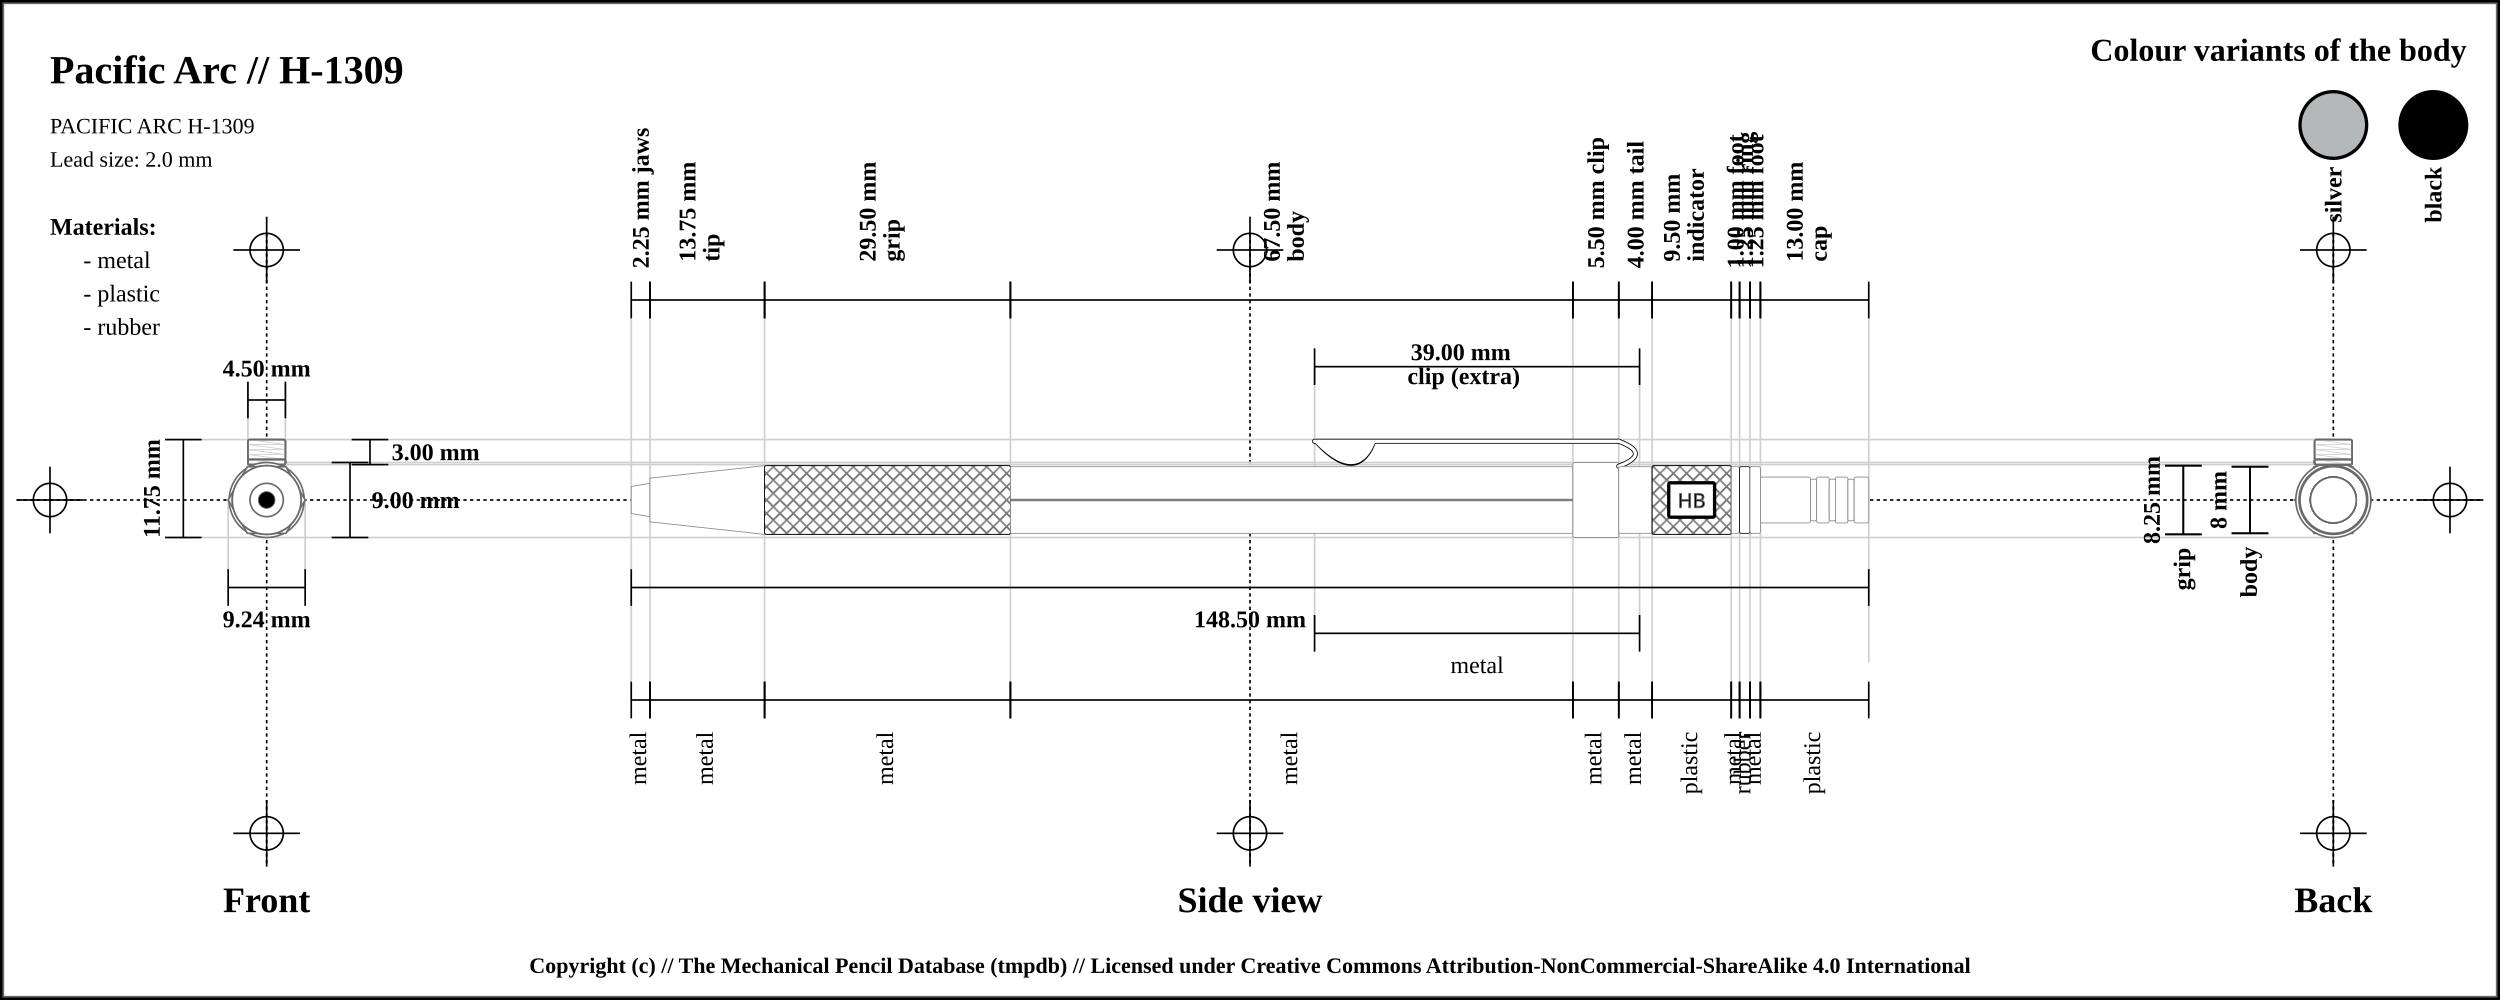
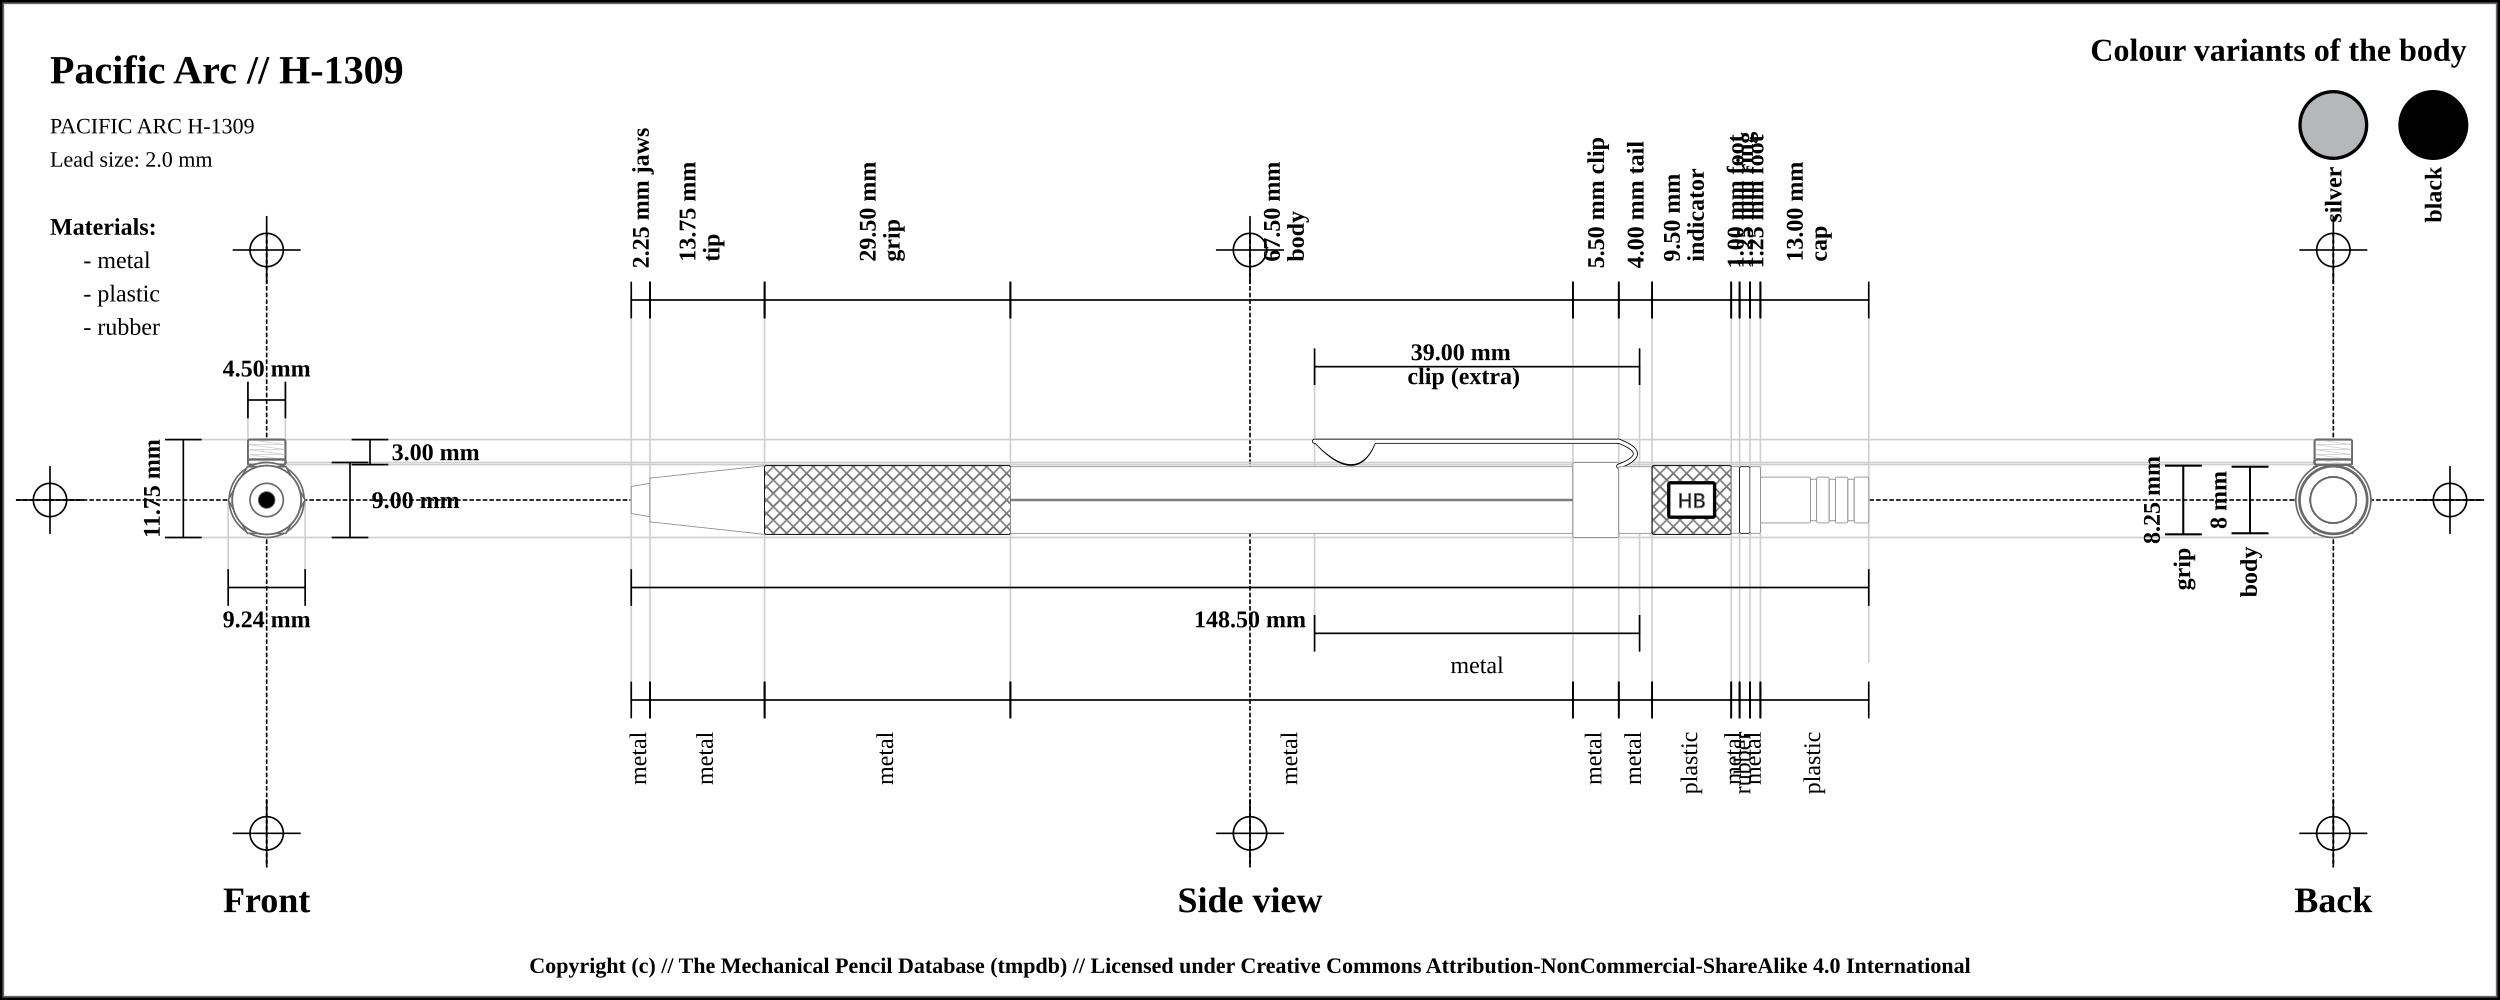
<svg xmlns="http://www.w3.org/2000/svg" width="1500" height="600">
  <pattern id="diagonalHatch" patternUnits="userSpaceOnUse" width="8" height="8">
    <rect width="6" height="6" fill="none" />
    <path stroke="dimgray" stroke-linecap="round" stroke-width="1" d="M 4,4 L 8,8" />
    <path stroke="dimgray" stroke-linecap="round" stroke-width="1" d="M 4,4 L 0,8" />
    <path stroke="gray" stroke-linecap="round" stroke-width="1" d="M 4,4 L 8,0" />
    <path stroke="gray" stroke-linecap="round" stroke-width="1" d="M 4,4 L 0,0" />
  </pattern>
  <rect x="0" y="0" width="1500" height="600" fill="white" stroke="black" stroke-width="4" />
  <rect x="2" y="2" width="1496" height="596" fill="white" stroke="dimgray" stroke-width="1" />
-   <line x1="10" y1="300" x2="1490" y2="300" stroke="#000000" stroke-dasharray="2" stroke-width="1" />
-   <line x1="10" y1="300" x2="50" y2="300" stroke="#000000" stroke-width="1" />
-   <line x1="30" y1="280" x2="30" y2="320" stroke="#000000" stroke-width="1" />
+   <line x1="10" y1="300" x2="1490" y2="300" stroke-linecap="round" stroke="#000000" stroke-dasharray="2" stroke-width="1" />
+   <line x1="10" y1="300" x2="50" y2="300" stroke-linecap="round" stroke="#000000" stroke-width="1" />
+   <line x1="30" y1="280" x2="30" y2="320" stroke="#000000" stroke-linecap="round" stroke-width="1" />
  <circle r="10" cx="30" cy="300" fill="none" stroke="#000000" stroke-width="1" />
-   <line x1="1450" y1="300" x2="1490" y2="300" stroke="#000000" stroke-width="1" />
-   <line x1="1470" y1="280" x2="1470" y2="320" stroke="#000000" stroke-width="1" />
+   <line x1="1450" y1="300" x2="1490" y2="300" stroke-linecap="round" stroke="#000000" stroke-width="1" />
+   <line x1="1470" y1="280" x2="1470" y2="320" stroke="#000000" stroke-linecap="round" stroke-width="1" />
  <circle r="10" cx="1470" cy="300" fill="none" stroke="#000000" stroke-width="1" />
-   <line x1="160" y1="140" x2="160" y2="520" stroke="#000000" stroke-dasharray="2" stroke-width="1" />
-   <line x1="140" y1="150" x2="180" y2="150" stroke="#000000" stroke-width="1" />
-   <line x1="160" y1="130" x2="160" y2="170" stroke="#000000" stroke-width="1" />
+   <line x1="160" y1="140" x2="160" y2="520" stroke="#000000" stroke-linecap="round" stroke-dasharray="2" stroke-width="1" />
+   <line x1="140" y1="150" x2="180" y2="150" stroke-linecap="round" stroke="#000000" stroke-width="1" />
+   <line x1="160" y1="130" x2="160" y2="170" stroke="#000000" stroke-linecap="round" stroke-width="1" />
  <circle r="10" cx="160" cy="150" fill="none" stroke="#000000" stroke-width="1" />
-   <line x1="140" y1="500" x2="180" y2="500" stroke="#000000" stroke-width="1" />
-   <line x1="160" y1="480" x2="160" y2="520" stroke="#000000" stroke-width="1" />
+   <line x1="140" y1="500" x2="180" y2="500" stroke-linecap="round" stroke="#000000" stroke-width="1" />
+   <line x1="160" y1="480" x2="160" y2="520" stroke="#000000" stroke-linecap="round" stroke-width="1" />
  <circle r="10" cx="160" cy="500" fill="none" stroke="#000000" stroke-width="1" />
-   <line x1="750" y1="140" x2="750" y2="520" stroke="#000000" stroke-dasharray="2" stroke-width="1" />
-   <line x1="730" y1="150" x2="770" y2="150" stroke="#000000" stroke-width="1" />
-   <line x1="750" y1="130" x2="750" y2="170" stroke="#000000" stroke-width="1" />
+   <line x1="750" y1="140" x2="750" y2="520" stroke="#000000" stroke-linecap="round" stroke-dasharray="2" stroke-width="1" />
+   <line x1="730" y1="150" x2="770" y2="150" stroke-linecap="round" stroke="#000000" stroke-width="1" />
+   <line x1="750" y1="130" x2="750" y2="170" stroke="#000000" stroke-linecap="round" stroke-width="1" />
  <circle r="10" cx="750" cy="150" fill="none" stroke="#000000" stroke-width="1" />
-   <line x1="730" y1="500" x2="770" y2="500" stroke="#000000" stroke-width="1" />
-   <line x1="750" y1="480" x2="750" y2="520" stroke="#000000" stroke-width="1" />
+   <line x1="730" y1="500" x2="770" y2="500" stroke-linecap="round" stroke="#000000" stroke-width="1" />
+   <line x1="750" y1="480" x2="750" y2="520" stroke="#000000" stroke-linecap="round" stroke-width="1" />
  <circle r="10" cx="750" cy="500" fill="none" stroke="#000000" stroke-width="1" />
-   <line x1="1400" y1="140" x2="1400" y2="520" stroke="#000000" stroke-dasharray="2" stroke-width="1" />
-   <line x1="1380" y1="150" x2="1420" y2="150" stroke="#000000" stroke-width="1" />
-   <line x1="1400" y1="130" x2="1400" y2="170" stroke="#000000" stroke-width="1" />
+   <line x1="1400" y1="140" x2="1400" y2="520" stroke="#000000" stroke-linecap="round" stroke-dasharray="2" stroke-width="1" />
+   <line x1="1380" y1="150" x2="1420" y2="150" stroke-linecap="round" stroke="#000000" stroke-width="1" />
+   <line x1="1400" y1="130" x2="1400" y2="170" stroke="#000000" stroke-linecap="round" stroke-width="1" />
  <circle r="10" cx="1400" cy="150" fill="none" stroke="#000000" stroke-width="1" />
-   <line x1="1380" y1="500" x2="1420" y2="500" stroke="#000000" stroke-width="1" />
-   <line x1="1400" y1="480" x2="1400" y2="520" stroke="#000000" stroke-width="1" />
+   <line x1="1380" y1="500" x2="1420" y2="500" stroke-linecap="round" stroke="#000000" stroke-width="1" />
+   <line x1="1400" y1="480" x2="1400" y2="520" stroke="#000000" stroke-linecap="round" stroke-width="1" />
  <circle r="10" cx="1400" cy="500" fill="none" stroke="#000000" stroke-width="1" />
  <text x="30" y="50" font-size="2.0em" font-weight="bold"> Pacific Arc // H-1309 </text>
  <text x="30" y="80" font-size="1.1em"> PACIFIC ARC H-1309</text>
  <text x="30" y="100" font-size="1.1em"> Lead size: 2.0 mm</text>
  <text x="1480" y="30" font-size="1.6em" font-weight="bold" text-anchor="end" dominant-baseline="central">Colour variants of the body</text>
  <rect x="1440" y="55" width="40" rx="50%" ry="50%" height="40" stroke="black" stroke-width="2" fill="#000000" />
  <text x="1460" y="100" transform="rotate(-90, 1460, 100)" font-size="1.2em" font-weight="bold" text-anchor="end" dominant-baseline="central">black</text>
  <rect x="1380" y="55" width="40" rx="50%" ry="50%" height="40" stroke="black" stroke-width="2" fill="#b4b8b9" />
  <text x="1400" y="100" transform="rotate(-90, 1400, 100)" font-size="1.2em" font-weight="bold" text-anchor="end" dominant-baseline="central">silver</text>
  <text x="30" y="136" font-size="1.2em" font-weight="bold" text-anchor="start" dominant-baseline="central">Materials:</text>
  <text x="50" y="156" font-size="1.2em" text-anchor="start" dominant-baseline="central"> - metal</text>
  <text x="50" y="176" font-size="1.2em" text-anchor="start" dominant-baseline="central"> - plastic</text>
  <text x="50" y="196" font-size="1.2em" text-anchor="start" dominant-baseline="central"> - rubber</text>
-   <line x1="100" y1="263.75" x2="1400" y2="263.75" stroke="#cfcfcf" stroke-width="1" />
-   <line x1="160" y1="278.75" x2="1400" y2="278.75" stroke="#cfcfcf" stroke-width="1" />
-   <line x1="148.75" y1="230" x2="148.75" y2="300" stroke="#cfcfcf" stroke-width="1" />
-   <line x1="171.25" y1="230" x2="171.25" y2="300" stroke="#cfcfcf" stroke-width="1" />
-   <line x1="160" y1="277.5" x2="1400" y2="277.5" stroke="#cfcfcf" stroke-width="1" />
-   <line x1="100" y1="322.5" x2="1400" y2="322.5" stroke="#cfcfcf" stroke-width="1" />
-   <line x1="136.906" y1="300" x2="136.906" y2="342.5" stroke="#cfcfcf" stroke-width="1" />
-   <line x1="183.094" y1="300" x2="183.094" y2="342.5" stroke="#cfcfcf" stroke-width="1" />
-   <line x1="378.75" y1="180" x2="378.75" y2="420" stroke="#cfcfcf" stroke-width="1" />
-   <line x1="390" y1="180" x2="390" y2="420" stroke="#cfcfcf" stroke-width="1" />
-   <line x1="458.75" y1="180" x2="458.75" y2="420" stroke="#cfcfcf" stroke-width="1" />
-   <line x1="606.25" y1="180" x2="606.25" y2="420" stroke="#cfcfcf" stroke-width="1" />
-   <line x1="943.75" y1="180" x2="943.75" y2="420" stroke="#cfcfcf" stroke-width="1" />
-   <line x1="788.75" y1="220" x2="788.75" y2="380" stroke="#cfcfcf" stroke-width="1" />
-   <line x1="983.75" y1="220" x2="983.75" y2="380" stroke="#cfcfcf" stroke-width="1" />
-   <line x1="971.25" y1="180" x2="971.25" y2="420" stroke="#cfcfcf" stroke-width="1" />
-   <line x1="991.25" y1="180" x2="991.25" y2="420" stroke="#cfcfcf" stroke-width="1" />
-   <line x1="1038.75" y1="180" x2="1038.75" y2="420" stroke="#cfcfcf" stroke-width="1" />
-   <line x1="1043.75" y1="180" x2="1043.75" y2="420" stroke="#cfcfcf" stroke-width="1" />
-   <line x1="1050" y1="180" x2="1050" y2="420" stroke="#cfcfcf" stroke-width="1" />
-   <line x1="1056.25" y1="180" x2="1056.25" y2="420" stroke="#cfcfcf" stroke-width="1" />
-   <line x1="1121.25" y1="189.5" x2="1121.25" y2="397.5" stroke="#cfcfcf" stroke-width="1" />
+   <line x1="100" y1="263.75" x2="1400" y2="263.75" stroke-linecap="round" stroke="#cfcfcf" stroke-width="1" />
+   <line x1="160" y1="278.75" x2="1400" y2="278.75" stroke-linecap="round" stroke="#cfcfcf" stroke-width="1" />
+   <line x1="148.75" y1="230" x2="148.75" y2="300" stroke="#cfcfcf" stroke-linecap="round" stroke-width="1" />
+   <line x1="171.25" y1="230" x2="171.25" y2="300" stroke="#cfcfcf" stroke-linecap="round" stroke-width="1" />
+   <line x1="160" y1="277.5" x2="1400" y2="277.5" stroke-linecap="round" stroke="#cfcfcf" stroke-width="1" />
+   <line x1="100" y1="322.5" x2="1400" y2="322.5" stroke-linecap="round" stroke="#cfcfcf" stroke-width="1" />
+   <line x1="136.906" y1="300" x2="136.906" y2="342.5" stroke="#cfcfcf" stroke-linecap="round" stroke-width="1" />
+   <line x1="183.094" y1="300" x2="183.094" y2="342.5" stroke="#cfcfcf" stroke-linecap="round" stroke-width="1" />
+   <line x1="378.75" y1="180" x2="378.75" y2="420" stroke="#cfcfcf" stroke-linecap="round" stroke-width="1" />
+   <line x1="390" y1="180" x2="390" y2="420" stroke="#cfcfcf" stroke-linecap="round" stroke-width="1" />
+   <line x1="458.75" y1="180" x2="458.75" y2="420" stroke="#cfcfcf" stroke-linecap="round" stroke-width="1" />
+   <line x1="606.25" y1="180" x2="606.25" y2="420" stroke="#cfcfcf" stroke-linecap="round" stroke-width="1" />
+   <line x1="943.75" y1="180" x2="943.75" y2="420" stroke="#cfcfcf" stroke-linecap="round" stroke-width="1" />
+   <line x1="788.75" y1="220" x2="788.75" y2="380" stroke="#cfcfcf" stroke-linecap="round" stroke-width="1" />
+   <line x1="983.75" y1="220" x2="983.75" y2="380" stroke="#cfcfcf" stroke-linecap="round" stroke-width="1" />
+   <line x1="971.25" y1="180" x2="971.25" y2="420" stroke="#cfcfcf" stroke-linecap="round" stroke-width="1" />
+   <line x1="991.25" y1="180" x2="991.25" y2="420" stroke="#cfcfcf" stroke-linecap="round" stroke-width="1" />
+   <line x1="1038.75" y1="180" x2="1038.75" y2="420" stroke="#cfcfcf" stroke-linecap="round" stroke-width="1" />
+   <line x1="1043.75" y1="180" x2="1043.75" y2="420" stroke="#cfcfcf" stroke-linecap="round" stroke-width="1" />
+   <line x1="1050" y1="180" x2="1050" y2="420" stroke="#cfcfcf" stroke-linecap="round" stroke-width="1" />
+   <line x1="1056.25" y1="180" x2="1056.25" y2="420" stroke="#cfcfcf" stroke-linecap="round" stroke-width="1" />
+   <line x1="1121.25" y1="189.5" x2="1121.25" y2="397.5" stroke="#cfcfcf" stroke-linecap="round" stroke-width="1" />
  <text x="160" y="540" font-size="1.8em" font-weight="bold" text-anchor="middle" dominant-baseline="central">Front</text>
  <text x="750" y="540" font-size="1.8em" font-weight="bold" text-anchor="middle" dominant-baseline="central">Side view</text>
  <text x="1400" y="540" font-size="1.8em" font-weight="bold" text-anchor="middle" dominant-baseline="central">Back</text>
  <line x1="148.75" y1="229" x2="148.75" y2="251" stroke="black" stroke-width="1" />
  <line x1="148.75" y1="240" x2="171.25" y2="240" stroke="black" stroke-width="1" />
  <line x1="171.25" y1="229" x2="171.25" y2="251" stroke="black" stroke-width="1" />
  <text x="160" y="221" font-size="1.2em" font-weight="bold" text-anchor="middle" dominant-baseline="central" fill="black">
    <tspan x="160" dy="0">4.50 mm</tspan>
  </text>
  <line x1="211" y1="263.75" x2="233" y2="263.75" stroke="black" stroke-width="1" />
  <line x1="222" y1="263.75" x2="222" y2="278.75" stroke="black" stroke-width="1" />
  <line x1="211" y1="278.75" x2="233" y2="278.75" stroke="black" stroke-width="1" />
  <text x="235" y="271.25" font-size="1.2em" font-weight="bold" text-anchor="start" dominant-baseline="central" fill="black">3.00 mm</text>
  <line x1="199" y1="277.5" x2="221" y2="277.5" stroke="black" stroke-width="1" />
  <line x1="210" y1="277.5" x2="210" y2="322.5" stroke="black" stroke-width="1" />
  <line x1="199" y1="322.5" x2="221" y2="322.5" stroke="black" stroke-width="1" />
  <text x="223" y="300" font-size="1.2em" font-weight="bold" text-anchor="start" dominant-baseline="central" fill="black">9.00 mm</text>
  <line x1="99" y1="263.75" x2="121" y2="263.75" stroke="black" stroke-width="1" />
  <line x1="110" y1="263.75" x2="110" y2="322.5" stroke="black" stroke-width="1" />
  <line x1="99" y1="322.5" x2="121" y2="322.5" stroke="black" stroke-width="1" />
  <text x="91" y="293.125" transform="rotate(-90, 91, 293.125)" font-size="1.2em" font-weight="bold" text-anchor="middle" dominant-baseline="central" fill="black">11.75 mm</text>
  <line x1="136.906" y1="341.5" x2="136.906" y2="363.5" stroke="black" stroke-width="1" />
  <line x1="136.906" y1="352.5" x2="183.094" y2="352.5" stroke="black" stroke-width="1" />
  <line x1="183.094" y1="341.5" x2="183.094" y2="363.5" stroke="black" stroke-width="1" />
  <text x="160" y="371.5" font-size="1.2em" font-weight="bold" text-anchor="middle" dominant-baseline="central" fill="black">
    <tspan x="160" dy="0">9.24 mm</tspan>
  </text>
  <line x1="378.75" y1="169" x2="378.75" y2="191" stroke="black" stroke-width="1" />
  <line x1="378.75" y1="180" x2="390" y2="180" stroke="black" stroke-width="1" />
  <line x1="390" y1="169" x2="390" y2="191" stroke="black" stroke-width="1" />
  <text x="384.375" y="161" font-size="1.2em" transform="rotate(-90, 384.375, 161)" font-weight="bold" text-anchor="start" dominant-baseline="central" fill="black">
    <tspan x="384.375" dy="0">2.25 mm jaws</tspan>
  </text>
  <line x1="390" y1="169" x2="390" y2="191" stroke="black" stroke-width="1" />
  <line x1="390" y1="180" x2="458.75" y2="180" stroke="black" stroke-width="1" />
  <line x1="458.75" y1="169" x2="458.75" y2="191" stroke="black" stroke-width="1" />
  <text x="424.375" y="161" font-size="1.2em" transform="rotate(-90, 412.375, 161)" font-weight="bold" text-anchor="start" dominant-baseline="central" fill="black">
    <tspan x="416.375" dy="0">13.75 mm</tspan>
    <tspan x="416.375" dy="1em">tip</tspan>
  </text>
  <line x1="458.75" y1="169" x2="458.75" y2="191" stroke="black" stroke-width="1" />
  <line x1="458.75" y1="180" x2="606.25" y2="180" stroke="black" stroke-width="1" />
  <line x1="606.25" y1="169" x2="606.25" y2="191" stroke="black" stroke-width="1" />
  <text x="532.5" y="161" font-size="1.2em" transform="rotate(-90, 520.5, 161)" font-weight="bold" text-anchor="start" dominant-baseline="central" fill="black">
    <tspan x="524.5" dy="0">29.50 mm</tspan>
    <tspan x="524.5" dy="1em">grip</tspan>
  </text>
  <line x1="606.25" y1="169" x2="606.25" y2="191" stroke="black" stroke-width="1" />
  <line x1="606.25" y1="180" x2="943.75" y2="180" stroke="black" stroke-width="1" />
  <line x1="943.75" y1="169" x2="943.75" y2="191" stroke="black" stroke-width="1" />
  <text x="775" y="161" font-size="1.2em" transform="rotate(-90, 763, 161)" font-weight="bold" text-anchor="start" dominant-baseline="central" fill="black">
    <tspan x="767" dy="0">67.50 mm</tspan>
    <tspan x="767" dy="1em">body</tspan>
  </text>
  <line x1="943.75" y1="169" x2="943.75" y2="191" stroke="black" stroke-width="1" />
  <line x1="943.75" y1="180" x2="971.25" y2="180" stroke="black" stroke-width="1" />
  <line x1="971.25" y1="169" x2="971.25" y2="191" stroke="black" stroke-width="1" />
  <text x="957.5" y="161" font-size="1.2em" transform="rotate(-90, 957.5, 161)" font-weight="bold" text-anchor="start" dominant-baseline="central" fill="black">
    <tspan x="957.5" dy="0">5.50 mm clip</tspan>
  </text>
  <line x1="788.75" y1="209" x2="788.75" y2="231" stroke="black" stroke-width="1" />
  <line x1="788.75" y1="220" x2="983.75" y2="220" stroke="black" stroke-width="1" />
  <line x1="983.75" y1="209" x2="983.75" y2="231" stroke="black" stroke-width="1" />
  <text x="886.25" y="212" font-weight="bold" font-size="1.2em" text-anchor="middle" dominant-baseline="middle" fill="black">
    <tspan x="878.25" dy="0">39.00 mm</tspan>
    <tspan x="878.25" dy="1em">clip (extra)</tspan>
  </text>
  <line x1="971.25" y1="169" x2="971.25" y2="191" stroke="black" stroke-width="1" />
  <line x1="971.25" y1="180" x2="991.25" y2="180" stroke="black" stroke-width="1" />
  <line x1="991.25" y1="169" x2="991.25" y2="191" stroke="black" stroke-width="1" />
  <text x="981.25" y="161" font-size="1.2em" transform="rotate(-90, 981.25, 161)" font-weight="bold" text-anchor="start" dominant-baseline="central" fill="black">
    <tspan x="981.25" dy="0">4.00 mm tail</tspan>
  </text>
  <line x1="991.25" y1="169" x2="991.25" y2="191" stroke="black" stroke-width="1" />
  <line x1="991.25" y1="180" x2="1038.75" y2="180" stroke="black" stroke-width="1" />
  <line x1="1038.75" y1="169" x2="1038.75" y2="191" stroke="black" stroke-width="1" />
  <text x="1015" y="161" font-size="1.2em" transform="rotate(-90, 1003, 161)" font-weight="bold" text-anchor="start" dominant-baseline="central" fill="black">
    <tspan x="1007" dy="0">9.50 mm</tspan>
    <tspan x="1007" dy="1em">indicator</tspan>
  </text>
  <line x1="1038.75" y1="169" x2="1038.75" y2="191" stroke="black" stroke-width="1" />
  <line x1="1038.75" y1="180" x2="1043.75" y2="180" stroke="black" stroke-width="1" />
  <line x1="1043.75" y1="169" x2="1043.75" y2="191" stroke="black" stroke-width="1" />
  <text x="1041.25" y="161" font-size="1.2em" transform="rotate(-90, 1041.25, 161)" font-weight="bold" text-anchor="start" dominant-baseline="central" fill="black">
    <tspan x="1041.25" dy="0">1.00 mm foot</tspan>
  </text>
  <line x1="1043.75" y1="169" x2="1043.75" y2="191" stroke="black" stroke-width="1" />
  <line x1="1043.75" y1="180" x2="1050" y2="180" stroke="black" stroke-width="1" />
  <line x1="1050" y1="169" x2="1050" y2="191" stroke="black" stroke-width="1" />
  <text x="1046.875" y="161" font-size="1.2em" transform="rotate(-90, 1046.875, 161)" font-weight="bold" text-anchor="start" dominant-baseline="central" fill="black">
    <tspan x="1046.875" dy="0">1.25 mm ring</tspan>
  </text>
  <line x1="1050" y1="169" x2="1050" y2="191" stroke="black" stroke-width="1" />
  <line x1="1050" y1="180" x2="1056.25" y2="180" stroke="black" stroke-width="1" />
  <line x1="1056.25" y1="169" x2="1056.25" y2="191" stroke="black" stroke-width="1" />
  <text x="1053.125" y="161" font-size="1.2em" transform="rotate(-90, 1053.125, 161)" font-weight="bold" text-anchor="start" dominant-baseline="central" fill="black">
    <tspan x="1053.125" dy="0">1.25 mm foot</tspan>
  </text>
  <line x1="1056.25" y1="169" x2="1056.25" y2="191" stroke="black" stroke-width="1" />
  <line x1="1056.25" y1="180" x2="1121.25" y2="180" stroke="black" stroke-width="1" />
  <line x1="1121.25" y1="169" x2="1121.25" y2="191" stroke="black" stroke-width="1" />
  <text x="1088.75" y="161" font-size="1.2em" transform="rotate(-90, 1076.75, 161)" font-weight="bold" text-anchor="start" dominant-baseline="central" fill="black">
    <tspan x="1080.75" dy="0">13.00 mm</tspan>
    <tspan x="1080.75" dy="1em">cap</tspan>
  </text>
  <line x1="378.75" y1="341.5" x2="378.75" y2="363.5" stroke="black" stroke-width="1" />
  <line x1="378.75" y1="352.5" x2="1121.25" y2="352.5" stroke="black" stroke-width="1" />
  <line x1="1121.25" y1="341.5" x2="1121.25" y2="363.5" stroke="black" stroke-width="1" />
  <text x="750" y="371.5" font-size="1.2em" font-weight="bold" text-anchor="middle" dominant-baseline="central" fill="black">
    <tspan x="750" dy="0">148.50 mm</tspan>
  </text>
  <line x1="378.75" y1="409" x2="378.75" y2="431" stroke="black" stroke-width="1" />
  <line x1="378.75" y1="420" x2="390" y2="420" stroke="black" stroke-width="1" />
  <line x1="390" y1="409" x2="390" y2="431" stroke="black" stroke-width="1" />
  <text x="384.375" y="439" font-size="1.2em" transform="rotate(-90, 384.375, 439)" text-anchor="end" dominant-baseline="middle" fill="black">
    <tspan x="384.375" dy="0">metal</tspan>
  </text>
  <line x1="390" y1="409" x2="390" y2="431" stroke="black" stroke-width="1" />
  <line x1="390" y1="420" x2="458.75" y2="420" stroke="black" stroke-width="1" />
  <line x1="458.75" y1="409" x2="458.75" y2="431" stroke="black" stroke-width="1" />
  <text x="424.375" y="439" font-size="1.2em" transform="rotate(-90, 424.375, 439)" text-anchor="end" dominant-baseline="middle" fill="black">
    <tspan x="424.375" dy="0">metal</tspan>
  </text>
  <line x1="458.75" y1="409" x2="458.75" y2="431" stroke="black" stroke-width="1" />
  <line x1="458.75" y1="420" x2="606.25" y2="420" stroke="black" stroke-width="1" />
  <line x1="606.25" y1="409" x2="606.25" y2="431" stroke="black" stroke-width="1" />
  <text x="532.5" y="439" font-size="1.2em" transform="rotate(-90, 532.5, 439)" text-anchor="end" dominant-baseline="middle" fill="black">
    <tspan x="532.5" dy="0">metal</tspan>
  </text>
  <line x1="606.25" y1="409" x2="606.25" y2="431" stroke="black" stroke-width="1" />
  <line x1="606.25" y1="420" x2="943.75" y2="420" stroke="black" stroke-width="1" />
  <line x1="943.75" y1="409" x2="943.75" y2="431" stroke="black" stroke-width="1" />
  <text x="775" y="439" font-size="1.2em" transform="rotate(-90, 775, 439)" text-anchor="end" dominant-baseline="middle" fill="black">
    <tspan x="775" dy="0">metal</tspan>
  </text>
  <line x1="943.75" y1="409" x2="943.75" y2="431" stroke="black" stroke-width="1" />
  <line x1="943.75" y1="420" x2="971.25" y2="420" stroke="black" stroke-width="1" />
  <line x1="971.25" y1="409" x2="971.25" y2="431" stroke="black" stroke-width="1" />
  <text x="957.5" y="439" font-size="1.2em" transform="rotate(-90, 957.5, 439)" text-anchor="end" dominant-baseline="middle" fill="black">
    <tspan x="957.5" dy="0">metal</tspan>
  </text>
  <line x1="788.75" y1="369" x2="788.75" y2="391" stroke="black" stroke-width="1" />
  <line x1="788.75" y1="380" x2="983.75" y2="380" stroke="black" stroke-width="1" />
  <line x1="983.75" y1="369" x2="983.75" y2="391" stroke="black" stroke-width="1" />
  <text x="886.25" y="399" font-size="1.2em" text-anchor="middle" dominant-baseline="central" fill="black">
    <tspan x="886.25" dy="0">metal</tspan>
  </text>
  <line x1="971.25" y1="409" x2="971.25" y2="431" stroke="black" stroke-width="1" />
  <line x1="971.25" y1="420" x2="991.25" y2="420" stroke="black" stroke-width="1" />
  <line x1="991.25" y1="409" x2="991.25" y2="431" stroke="black" stroke-width="1" />
  <text x="981.25" y="439" font-size="1.2em" transform="rotate(-90, 981.25, 439)" text-anchor="end" dominant-baseline="middle" fill="black">
    <tspan x="981.25" dy="0">metal</tspan>
  </text>
  <line x1="991.25" y1="409" x2="991.25" y2="431" stroke="black" stroke-width="1" />
  <line x1="991.25" y1="420" x2="1038.75" y2="420" stroke="black" stroke-width="1" />
  <line x1="1038.75" y1="409" x2="1038.75" y2="431" stroke="black" stroke-width="1" />
  <text x="1015" y="439" font-size="1.2em" transform="rotate(-90, 1015, 439)" text-anchor="end" dominant-baseline="middle" fill="black">
    <tspan x="1015" dy="0">plastic</tspan>
  </text>
  <line x1="1038.75" y1="409" x2="1038.75" y2="431" stroke="black" stroke-width="1" />
  <line x1="1038.75" y1="420" x2="1043.75" y2="420" stroke="black" stroke-width="1" />
  <line x1="1043.75" y1="409" x2="1043.75" y2="431" stroke="black" stroke-width="1" />
  <text x="1041.25" y="439" font-size="1.2em" transform="rotate(-90, 1041.25, 439)" text-anchor="end" dominant-baseline="middle" fill="black">
    <tspan x="1041.25" dy="0">metal</tspan>
  </text>
  <line x1="1043.75" y1="409" x2="1043.75" y2="431" stroke="black" stroke-width="1" />
  <line x1="1043.75" y1="420" x2="1050" y2="420" stroke="black" stroke-width="1" />
  <line x1="1050" y1="409" x2="1050" y2="431" stroke="black" stroke-width="1" />
  <text x="1046.875" y="439" font-size="1.2em" transform="rotate(-90, 1046.875, 439)" text-anchor="end" dominant-baseline="middle" fill="black">
    <tspan x="1046.875" dy="0">rubber</tspan>
  </text>
  <line x1="1050" y1="409" x2="1050" y2="431" stroke="black" stroke-width="1" />
  <line x1="1050" y1="420" x2="1056.25" y2="420" stroke="black" stroke-width="1" />
  <line x1="1056.25" y1="409" x2="1056.25" y2="431" stroke="black" stroke-width="1" />
  <text x="1053.125" y="439" font-size="1.2em" transform="rotate(-90, 1053.125, 439)" text-anchor="end" dominant-baseline="middle" fill="black">
    <tspan x="1053.125" dy="0">metal</tspan>
  </text>
  <line x1="1056.25" y1="409" x2="1056.25" y2="431" stroke="black" stroke-width="1" />
  <line x1="1056.25" y1="420" x2="1121.25" y2="420" stroke="black" stroke-width="1" />
  <line x1="1121.25" y1="409" x2="1121.25" y2="431" stroke="black" stroke-width="1" />
  <text x="1088.75" y="439" font-size="1.2em" transform="rotate(-90, 1088.75, 439)" text-anchor="end" dominant-baseline="middle" fill="black">
    <tspan x="1088.75" dy="0">plastic</tspan>
  </text>
  <line x1="1299" y1="279.375" x2="1321" y2="279.375" stroke="black" stroke-width="1" />
  <line x1="1310" y1="279.375" x2="1310" y2="320.625" stroke="black" stroke-width="1" />
  <line x1="1299" y1="320.625" x2="1321" y2="320.625" stroke="black" stroke-width="1" />
  <text x="1291" y="300" transform="rotate(-90, 1291, 300)" font-size="1.2em" font-weight="bold" text-anchor="middle" dominant-baseline="central" fill="black">8.25 mm</text>
  <line x1="1299" y1="279.375" x2="1321" y2="279.375" stroke="black" stroke-width="1" />
  <line x1="1310" y1="279.375" x2="1310" y2="320.625" stroke="black" stroke-width="1" />
  <line x1="1299" y1="320.625" x2="1321" y2="320.625" stroke="black" stroke-width="1" />
  <text x="1310" y="328.625" transform="rotate(-90, 1310, 328.625)" font-weight="bold" font-size="1.2em" text-anchor="end" dominant-baseline="middle" fill="black">grip</text>
  <line x1="1339" y1="280" x2="1361" y2="280" stroke="black" stroke-width="1" />
  <line x1="1350" y1="280" x2="1350" y2="320" stroke="black" stroke-width="1" />
  <line x1="1339" y1="320" x2="1361" y2="320" stroke="black" stroke-width="1" />
  <text x="1331" y="300" transform="rotate(-90, 1331, 300)" font-size="1.2em" font-weight="bold" text-anchor="middle" dominant-baseline="central" fill="black">8 mm</text>
  <line x1="1339" y1="280" x2="1361" y2="280" stroke="black" stroke-width="1" />
  <line x1="1350" y1="280" x2="1350" y2="320" stroke="black" stroke-width="1" />
  <line x1="1339" y1="320" x2="1361" y2="320" stroke="black" stroke-width="1" />
  <text x="1350" y="328" transform="rotate(-90, 1350, 328)" font-weight="bold" font-size="1.2em" text-anchor="end" dominant-baseline="middle" fill="black">body</text>
  <path d="M378.75 291.875 L390 290 L390 310 L378.75 308.125 Z" stroke-width="0.5" stroke="#888888" stroke-linejoin="round" fill="white" />
  <path d="M390 286.875 L458.75 279.375 L458.75 320.625 L390 313.125 Z" stroke-width="0.5" stroke="#888888" stroke-linejoin="round" fill="white" />
  <rect x="458.75" y="279.375" width="147.5" height="41.25" rx="1" ry="1" stroke-width="0.5" stroke="#888888" fill="white" />
  <rect x="458.75" y="279.375" width="147.5" height="41.25" rx="1" ry="1" stroke-width="0.5" stroke="black" fill="url(#diagonalHatch)" />
  <rect x="606.25" y="280" width="337.5" height="40" rx="1" ry="1" stroke-width="0.5" stroke="#888888" fill="white" />
  <line x1="606.25" y1="300" x2="943.75" y2="300" stroke-width="1.5" stroke="black" fill="none" stroke-opacity="0.5" />
  <line x1="606.25" y1="300" x2="943.75" y2="300" stroke-width="0.5" stroke="gray" fill="none" stroke-opacity="0.5" />
  <rect x="943.75" y="277.5" width="27.5" height="45" rx="1" ry="1" stroke-width="0.5" stroke="#888888" fill="white" />
  <path d="M791 266.25 Q813.75 289.75 823.75 266.25 Z" stroke-width="3" stroke="black" fill="dimgray" stroke-linecap="round" />
  <line x1="788.75" y1="264.75" x2="971.25" y2="264.75" stroke-width="3" stroke="black" fill="dimgray" stroke-linecap="round" />
/&gt;<path d="M971.25 264.75 Q991.25 272.25 971.25 279.75" stroke-width="3" stroke="black" fill="none" stroke-linecap="round" />
  <path d="M791 266.25 Q813.75 288.75 823.75 266.25 Z" stroke-width="2" stroke="white" fill="white" stroke-linecap="round" />
  <line x1="788.75" y1="264.75" x2="971.25" y2="264.75" stroke-width="2" stroke="white" fill="white" stroke-linecap="round" />
/&gt;<path d="M971.25 264.75 Q991.25 272.25 971.25 279.75" stroke-width="2" stroke="white" fill="none" stroke-linecap="round" />
  <rect x="971.25" y="280" width="20" height="40" rx="1" ry="1" stroke-width="0.5" stroke="#888888" fill="white" />
  <rect x="991.25" y="279.375" width="47.5" height="41.25" rx="1" ry="1" stroke-width="0.5" stroke="#888888" fill="white" />
  <rect x="991.25" y="279.375" width="47.5" height="41.25" rx="1" ry="1" stroke-width="0.5" stroke="black" fill="url(#diagonalHatch)" />
  <rect x="1001.25" y="289.688" width="27.5" height="20.625" rx="1" ry="1" stroke-width="2" stroke="black" fill="white" />
  <text x="1015" y="300" text-anchor="middle" dominant-baseline="central">
    <tspan stroke="dimgray" stroke-width="0.5" font-family="sans-serif" fill="black" textLength="{this.width * 5 - 24}"> HB</tspan>
  </text>
  <rect x="1038.75" y="280" width="5" height="40" rx="1" ry="1" stroke-width="0.5" stroke="#888888" fill="white" />
  <rect x="1043.75" y="280" width="6.25" height="40" rx="1" ry="1" stroke-width="0.5" stroke="black" fill="white" />
  <rect x="1050" y="280" width="6.25" height="40" rx="1" ry="1" stroke-width="0.5" stroke="#888888" fill="white" />
  <rect x="1056.25" y="286.25" width="30" height="27.5" rx="1" ry="1" stroke-width="0.5" stroke="#888888" fill="white" />
  <rect x="1086.25" y="287.5" width="3.75" height="25" rx="1" ry="1" stroke-width="0.5" stroke="#888888" fill="white" />
  <rect x="1090" y="286.25" width="7.5" height="27.5" rx="1" ry="1" stroke-width="0.5" stroke="#888888" fill="white" />
  <rect x="1097.5" y="287.5" width="3.75" height="25" rx="1" ry="1" stroke-width="0.5" stroke="#888888" fill="white" />
  <rect x="1101.25" y="286.25" width="7.5" height="27.5" rx="1" ry="1" stroke-width="0.5" stroke="#888888" fill="white" />
  <rect x="1108.75" y="287.5" width="3.75" height="25" rx="1" ry="1" stroke-width="0.5" stroke="#888888" fill="white" />
  <rect x="1112.5" y="286.25" width="8.75" height="27.5" rx="1" ry="1" stroke-width="0.5" stroke="#888888" fill="white" />
  <circle r="13.75" cx="160" cy="300" fill="white" stroke="dimgray" stroke-width="1" />
  <circle r="12.5" cx="160" cy="300" fill="white" stroke="dimgray" stroke-width="1" />
  <circle r="13.75" cx="160" cy="300" fill="white" stroke="dimgray" stroke-width="1" />
  <circle r="12.5" cx="160" cy="300" fill="white" stroke="dimgray" stroke-width="1" />
  <circle r="13.75" cx="160" cy="300" fill="white" stroke="dimgray" stroke-width="1" />
  <circle r="12.5" cx="160" cy="300" fill="white" stroke="dimgray" stroke-width="1" />
  <circle r="13.75" cx="160" cy="300" fill="white" stroke="dimgray" stroke-width="1" />
  <circle r="20" cx="160" cy="300" fill="white" stroke="dimgray" stroke-width="1" />
  <circle r="20" cx="160" cy="300" fill="white" stroke="dimgray" stroke-width="1" />
  <circle r="20" cx="160" cy="300" fill="white" stroke="dimgray" stroke-width="1" />
  <circle r="20.625" cx="160" cy="300" fill="white" stroke="dimgray" stroke-width="1" />
  <circle r="20" cx="160" cy="300" fill="white" stroke="dimgray" stroke-width="1" />
  <rect x="148.75" y="263.75" width="22.5" height="15" rx="1" ry="1" stroke-width="1.0" stroke="dimgray" fill="white" />
  <line x1="148.75" x2="171.25" y1="263.75" y2="266.75" stroke-width="0.5" stroke="#cfcfcf" />
  <line x1="148.75" x2="171.25" y1="266.75" y2="266.75" stroke-width="0.5" stroke="#cfcfcf" />
  <line x1="148.75" x2="171.25" y1="266.75" y2="269.75" stroke-width="0.5" stroke="#cfcfcf" />
  <line x1="148.75" x2="171.25" y1="269.75" y2="269.75" stroke-width="0.5" stroke="#cfcfcf" />
  <line x1="148.75" x2="171.25" y1="269.75" y2="272.75" stroke-width="0.5" stroke="#cfcfcf" />
  <line x1="148.75" x2="171.25" y1="272.75" y2="272.75" stroke-width="0.5" stroke="#cfcfcf" />
  <line x1="148.75" x2="171.25" y1="272.75" y2="275.75" stroke-width="0.5" stroke="#cfcfcf" />
  <line x1="148.75" x2="171.25" y1="275.75" y2="275.75" stroke-width="0.5" stroke="#cfcfcf" />
  <line x1="148.75" x2="171.25" y1="275.75" y2="278.75" stroke-width="0.5" stroke="#cfcfcf" />
  <rect x="148.75" y="263.75" width="22.5" height="15" rx="1" ry="1" stroke-width="1.0" stroke="dimgray" fill="none" />
  <rect x="148.75" y="275.75" width="22.5" height="3" rx="1" ry="1" stroke-width="1.0" stroke="dimgray" fill="white" />
  <line x1="148.75" x2="171.25" y1="275.75" y2="278.75" stroke-width="0.5" stroke="#cfcfcf" />
  <rect x="148.75" y="275.75" width="22.5" height="3" rx="1" ry="1" stroke-width="1.0" stroke="dimgray" fill="none" />
  <rect x="148.75" y="275.75" width="22.5" height="3" rx="1" ry="1" stroke-width="1.0" stroke="dimgray" fill="white" />
  <line x1="148.75" x2="171.25" y1="275.75" y2="278.75" stroke-width="0.5" stroke="#cfcfcf" />
  <rect x="148.75" y="275.75" width="22.5" height="3" rx="1" ry="1" stroke-width="1.0" stroke="dimgray" fill="none" />
  <circle r="22.5" cx="160" cy="300" fill="white" stroke="dimgray" stroke-width="1" />
  <polygon points="148.453,280 171.547,280 183.094,300 171.547,320 148.453,320 136.906,300 " stroke="dimgray" stroke-width="1" fill="white" />
  <circle r="20.625" cx="160" cy="300" fill="white" stroke="dimgray" stroke-width="1" />
  <circle r="13.125" cx="160" cy="300" stroke="dimgray" stroke-width="1" fill="white" />
  <circle r="20.625" cx="160" cy="300" stroke="dimgray" stroke-width="1" fill="white" />
  <circle r="8.125" cx="160" cy="300" stroke="dimgray" stroke-width="1" fill="white" />
  <circle r="10" cx="160" cy="300" stroke="dimgray" stroke-width="1" fill="white" />
  <circle r="5" cx="160" cy="300" fill="black" stroke="dimgray" stroke-width="0.5" />
  <circle r="8.125" cx="1400" cy="300" stroke="dimgray" stroke-width="1" fill="white" />
  <circle r="10" cx="1400" cy="300" stroke="dimgray" stroke-width="1" fill="white" />
  <circle r="13.125" cx="1400" cy="300" stroke="dimgray" stroke-width="1" fill="white" />
  <circle r="20.625" cx="1400" cy="300" stroke="dimgray" stroke-width="1" fill="white" />
  <circle r="20.625" cx="1400" cy="300" fill="white" stroke="dimgray" stroke-width="1" />
  <polygon points="1388.453,280 1411.547,280 1423.094,300 1411.547,320 1388.453,320 1376.906,300 " stroke="dimgray" stroke-width="1" fill="white" />
  <circle r="22.5" cx="1400" cy="300" fill="white" stroke="dimgray" stroke-width="1" />
  <rect x="1388.75" y="263.75" width="22.5" height="15" rx="1" ry="1" stroke-width="1.0" stroke="dimgray" fill="white" />
  <line x1="1388.75" x2="1411.25" y1="263.75" y2="266.75" stroke-width="0.5" stroke="#cfcfcf" />
  <line x1="1388.75" x2="1411.25" y1="266.75" y2="266.75" stroke-width="0.5" stroke="#cfcfcf" />
  <line x1="1388.75" x2="1411.25" y1="266.75" y2="269.75" stroke-width="0.5" stroke="#cfcfcf" />
  <line x1="1388.75" x2="1411.25" y1="269.75" y2="269.75" stroke-width="0.5" stroke="#cfcfcf" />
  <line x1="1388.75" x2="1411.25" y1="269.75" y2="272.75" stroke-width="0.5" stroke="#cfcfcf" />
  <line x1="1388.75" x2="1411.25" y1="272.75" y2="272.75" stroke-width="0.5" stroke="#cfcfcf" />
  <line x1="1388.75" x2="1411.25" y1="272.75" y2="275.75" stroke-width="0.5" stroke="#cfcfcf" />
  <line x1="1388.75" x2="1411.25" y1="275.75" y2="275.75" stroke-width="0.5" stroke="#cfcfcf" />
  <line x1="1388.75" x2="1411.25" y1="275.75" y2="278.75" stroke-width="0.5" stroke="#cfcfcf" />
  <rect x="1388.75" y="263.75" width="22.5" height="15" rx="1" ry="1" stroke-width="1.0" stroke="dimgray" fill="none" />
  <rect x="1388.75" y="275.75" width="22.5" height="3" rx="1" ry="1" stroke-width="1.0" stroke="dimgray" fill="white" />
  <line x1="1388.75" x2="1411.25" y1="275.75" y2="278.75" stroke-width="0.5" stroke="#cfcfcf" />
  <rect x="1388.75" y="275.75" width="22.5" height="3" rx="1" ry="1" stroke-width="1.0" stroke="dimgray" fill="none" />
  <rect x="1388.75" y="275.75" width="22.5" height="3" rx="1" ry="1" stroke-width="1.0" stroke="dimgray" fill="white" />
  <line x1="1388.75" x2="1411.25" y1="275.75" y2="278.75" stroke-width="0.5" stroke="#cfcfcf" />
  <rect x="1388.75" y="275.75" width="22.5" height="3" rx="1" ry="1" stroke-width="1.0" stroke="dimgray" fill="none" />
  <circle r="20" cx="1400" cy="300" fill="white" stroke="dimgray" stroke-width="1" />
  <circle r="20.625" cx="1400" cy="300" fill="white" stroke="dimgray" stroke-width="1" />
  <circle r="20" cx="1400" cy="300" fill="white" stroke="dimgray" stroke-width="1" />
  <circle r="20" cx="1400" cy="300" fill="white" stroke="dimgray" stroke-width="1" />
  <circle r="20" cx="1400" cy="300" fill="white" stroke="dimgray" stroke-width="1" />
  <circle r="13.75" cx="1400" cy="300" fill="white" stroke="dimgray" stroke-width="1" />
  <circle r="12.5" cx="1400" cy="300" fill="white" stroke="dimgray" stroke-width="1" />
  <circle r="13.75" cx="1400" cy="300" fill="white" stroke="dimgray" stroke-width="1" />
  <circle r="12.5" cx="1400" cy="300" fill="white" stroke="dimgray" stroke-width="1" />
  <circle r="13.75" cx="1400" cy="300" fill="white" stroke="dimgray" stroke-width="1" />
  <circle r="12.5" cx="1400" cy="300" fill="white" stroke="dimgray" stroke-width="1" />
  <circle r="13.75" cx="1400" cy="300" fill="white" stroke="dimgray" stroke-width="1" />
  <text x="50%" y="580" font-size="1.1em" font-weight="bold" text-anchor="middle" dominant-baseline="middle">Copyright (c) // The Mechanical Pencil Database (tmpdb) // Licensed under Creative Commons Attribution-NonCommercial-ShareAlike 4.0 International</text>
</svg>
